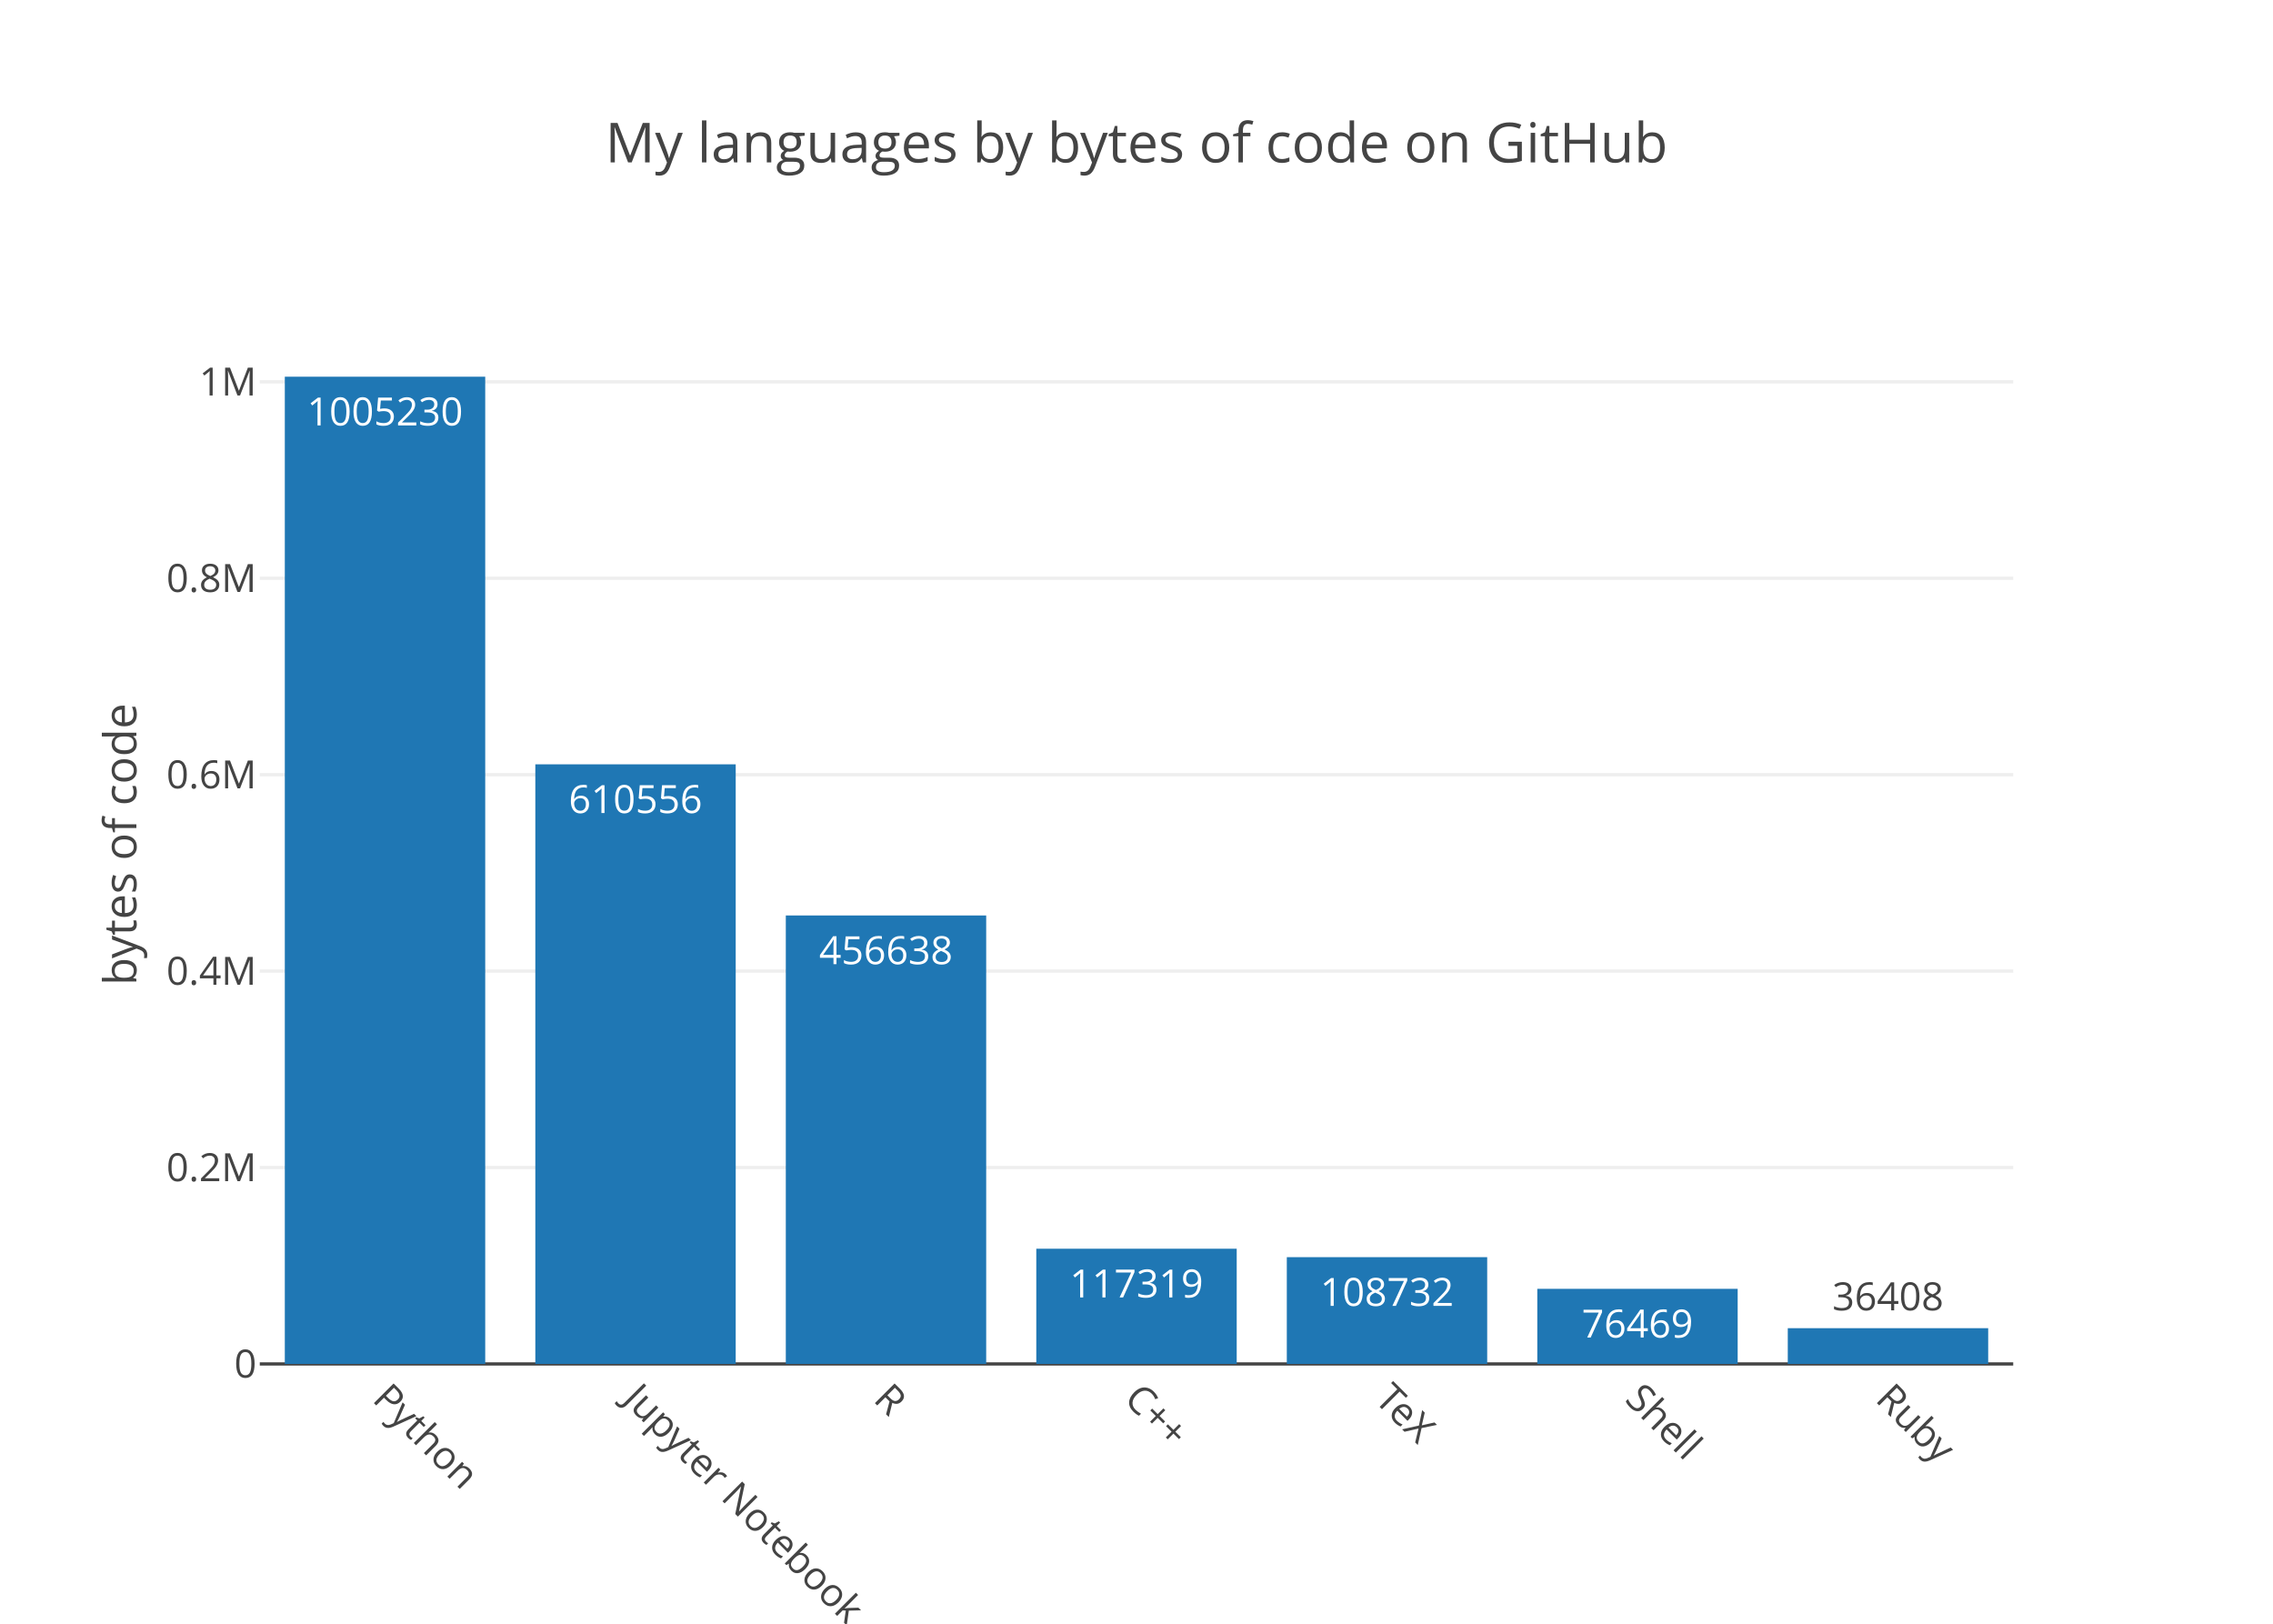
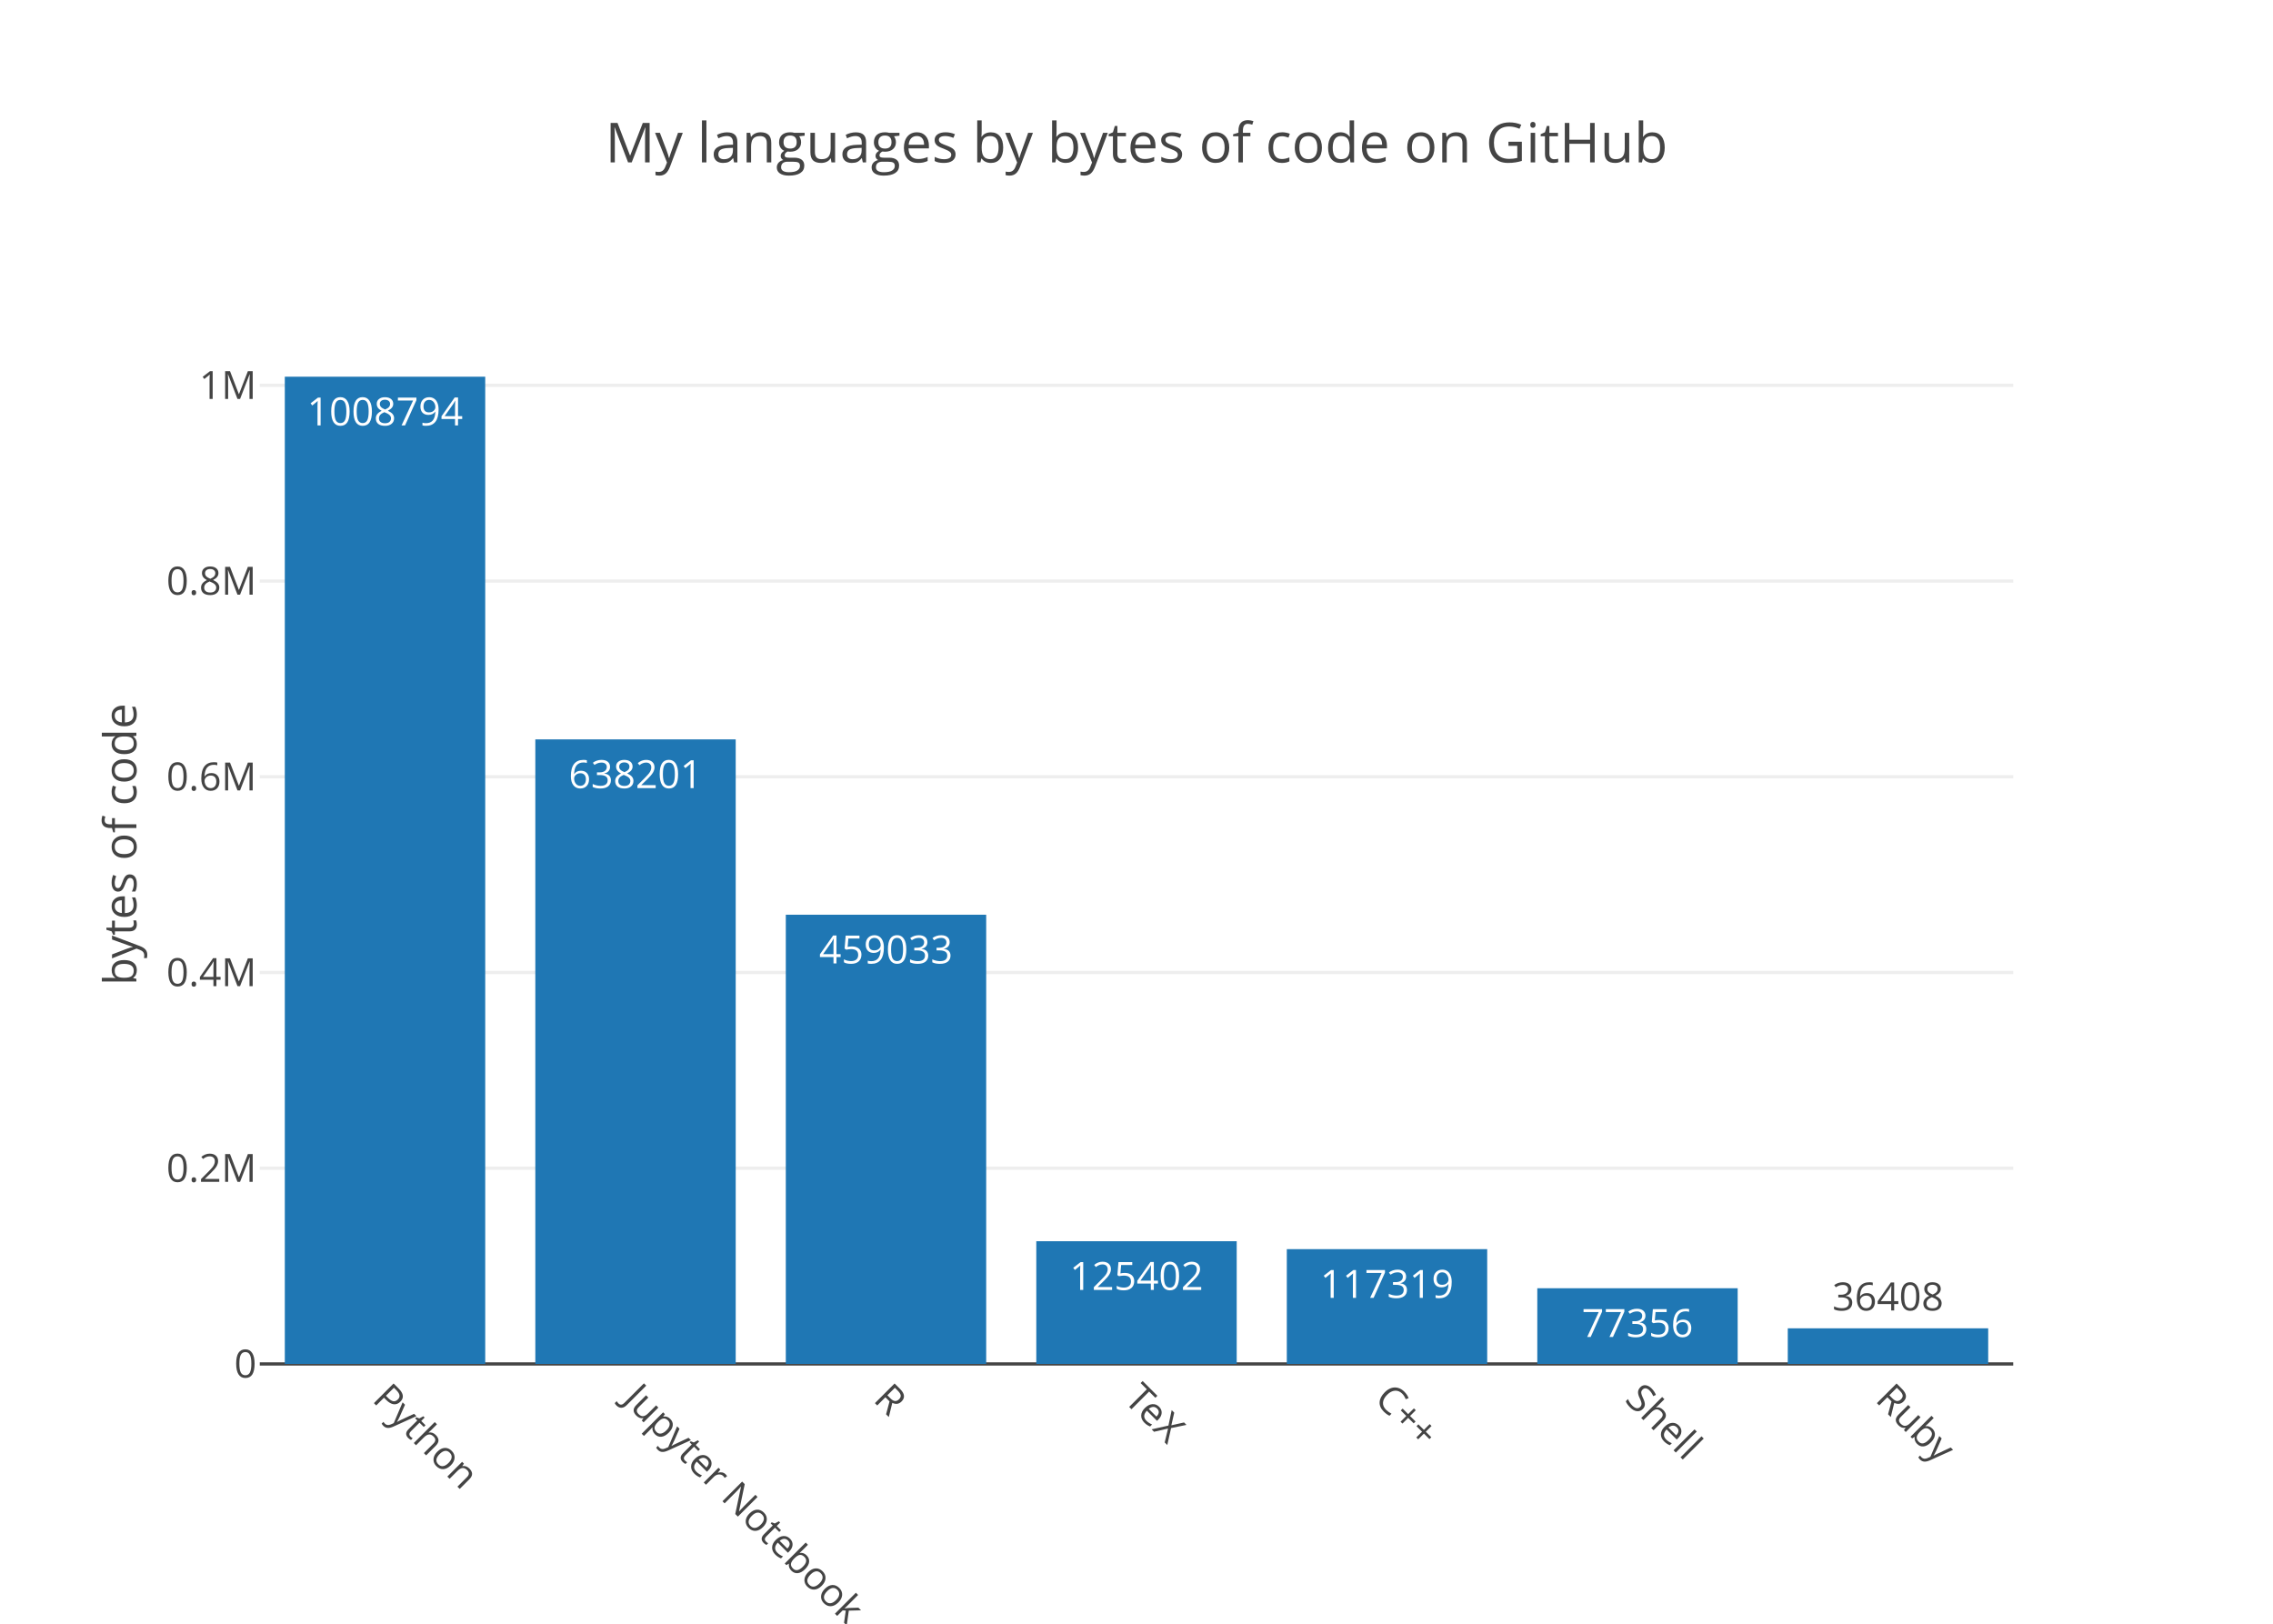
<svg xmlns="http://www.w3.org/2000/svg" class="main-svg" width="700" height="500" viewBox="0 0 700 500">
  <rect x="0" y="0" width="700" height="500" style="fill: rgb(255, 255, 255); fill-opacity: 1;" />
-   <defs id="defs-3955ed">
+   <defs id="defs-9c29ec">
    <g class="clips">
-       <clipPath id="clip3955edxyplot" class="plotclip">
+       <clipPath id="clip9c29ecxyplot" class="plotclip">
        <rect width="540" height="320" />
      </clipPath>
-       <clipPath class="axesclip" id="clip3955edx">
+       <clipPath class="axesclip" id="clip9c29ecx">
        <rect x="80" y="0" width="540" height="500" />
      </clipPath>
-       <clipPath class="axesclip" id="clip3955edy">
+       <clipPath class="axesclip" id="clip9c29ecy">
        <rect x="0" y="100" width="700" height="320" />
      </clipPath>
-       <clipPath class="axesclip" id="clip3955edxy">
+       <clipPath class="axesclip" id="clip9c29ecxy">
        <rect x="80" y="100" width="540" height="320" />
      </clipPath>
    </g>
    <g class="gradients" />
  </defs>
  <g class="bglayer" />
  <g class="layer-below">
    <g class="imagelayer" />
    <g class="shapelayer" />
  </g>
  <g class="cartesianlayer">
    <g class="subplot xy">
      <g class="layer-subplot">
        <g class="shapelayer" />
        <g class="imagelayer" />
      </g>
      <g class="gridlayer">
        <g class="x" />
        <g class="y">
-           <path class="ygrid crisp" transform="translate(0,359.52)" d="M80,0h540" style="stroke: rgb(238, 238, 238); stroke-opacity: 1; stroke-width: 1px;" />
-           <path class="ygrid crisp" transform="translate(0,299.03)" d="M80,0h540" style="stroke: rgb(238, 238, 238); stroke-opacity: 1; stroke-width: 1px;" />
-           <path class="ygrid crisp" transform="translate(0,238.55)" d="M80,0h540" style="stroke: rgb(238, 238, 238); stroke-opacity: 1; stroke-width: 1px;" />
-           <path class="ygrid crisp" transform="translate(0,178.07)" d="M80,0h540" style="stroke: rgb(238, 238, 238); stroke-opacity: 1; stroke-width: 1px;" />
-           <path class="ygrid crisp" transform="translate(0,117.58)" d="M80,0h540" style="stroke: rgb(238, 238, 238); stroke-opacity: 1; stroke-width: 1px;" />
+           <path class="ygrid crisp" transform="translate(0,359.73)" d="M80,0h540" style="stroke: rgb(238, 238, 238); stroke-opacity: 1; stroke-width: 1px;" />
+           <path class="ygrid crisp" transform="translate(0,299.46)" d="M80,0h540" style="stroke: rgb(238, 238, 238); stroke-opacity: 1; stroke-width: 1px;" />
+           <path class="ygrid crisp" transform="translate(0,239.19)" d="M80,0h540" style="stroke: rgb(238, 238, 238); stroke-opacity: 1; stroke-width: 1px;" />
+           <path class="ygrid crisp" transform="translate(0,178.92)" d="M80,0h540" style="stroke: rgb(238, 238, 238); stroke-opacity: 1; stroke-width: 1px;" />
+           <path class="ygrid crisp" transform="translate(0,118.65)" d="M80,0h540" style="stroke: rgb(238, 238, 238); stroke-opacity: 1; stroke-width: 1px;" />
        </g>
      </g>
      <g class="zerolinelayer">
        <path class="yzl zl crisp" transform="translate(0,420)" d="M80,0h540" style="stroke: rgb(68, 68, 68); stroke-opacity: 1; stroke-width: 1px;" />
      </g>
      <path class="xlines-below" />
      <path class="ylines-below" />
      <g class="overlines-below" />
      <g class="xaxislayer-below" />
      <g class="yaxislayer-below" />
      <g class="overaxes-below" />
-       <g class="plot" transform="translate(80, 100)" clip-path="url('#clip3955edxyplot')">
+       <g class="plot" transform="translate(80, 100)" clip-path="url('#clip9c29ecxyplot')">
        <g class="barlayer mlayer">
          <g class="trace bars" style="opacity: 1;">
            <g class="points">
              <g class="point">
                <path d="M7.71,320V16H69.43V320Z" style="vector-effect: non-scaling-stroke; opacity: 1; stroke-width: 0px; fill: rgb(31, 119, 180); fill-opacity: 1;" />
-                 <text class="bartext bartext-inside" transform="translate(38.56219 31)" text-anchor="middle" data-notex="1" x="0" y="0" style="font-family: 'Open Sans', verdana, arial, sans-serif; font-size: 12px; fill: rgb(255, 255, 255); fill-opacity: 1; white-space: pre;">1005230</text>
+                 <text class="bartext bartext-inside" transform="translate(38.56219 31)" text-anchor="middle" data-notex="1" x="0" y="0" style="font-family: 'Open Sans', verdana, arial, sans-serif; font-size: 12px; fill: rgb(255, 255, 255); fill-opacity: 1; white-space: pre;">1008794</text>
              </g>
              <g class="point">
-                 <path d="M84.86,320V135.36H146.57V320Z" style="vector-effect: non-scaling-stroke; opacity: 1; stroke-width: 0px; fill: rgb(31, 119, 180); fill-opacity: 1;" />
-                 <text class="bartext bartext-inside" transform="translate(115.7072 150.36)" text-anchor="middle" data-notex="1" x="0" y="0" style="font-family: 'Open Sans', verdana, arial, sans-serif; font-size: 12px; fill: rgb(255, 255, 255); fill-opacity: 1; white-space: pre;">610556</text>
+                 <path d="M84.86,320V127.68H146.57V320Z" style="vector-effect: non-scaling-stroke; opacity: 1; stroke-width: 0px; fill: rgb(31, 119, 180); fill-opacity: 1;" />
+                 <text class="bartext bartext-inside" transform="translate(115.7072 142.68)" text-anchor="middle" data-notex="1" x="0" y="0" style="font-family: 'Open Sans', verdana, arial, sans-serif; font-size: 12px; fill: rgb(255, 255, 255); fill-opacity: 1; white-space: pre;">638201</text>
              </g>
              <g class="point">
-                 <path d="M162,320V181.9H223.71V320Z" style="vector-effect: non-scaling-stroke; opacity: 1; stroke-width: 0px; fill: rgb(31, 119, 180); fill-opacity: 1;" />
-                 <text class="bartext bartext-inside" transform="translate(192.8472 196.9)" text-anchor="middle" data-notex="1" x="0" y="0" style="font-family: 'Open Sans', verdana, arial, sans-serif; font-size: 12px; fill: rgb(255, 255, 255); fill-opacity: 1; white-space: pre;">456638</text>
+                 <path d="M162,320V181.67H223.71V320Z" style="vector-effect: non-scaling-stroke; opacity: 1; stroke-width: 0px; fill: rgb(31, 119, 180); fill-opacity: 1;" />
+                 <text class="bartext bartext-inside" transform="translate(192.8472 196.67)" text-anchor="middle" data-notex="1" x="0" y="0" style="font-family: 'Open Sans', verdana, arial, sans-serif; font-size: 12px; fill: rgb(255, 255, 255); fill-opacity: 1; white-space: pre;">459033</text>
              </g>
              <g class="point">
-                 <path d="M239.14,320V284.52H300.86V320Z" style="vector-effect: non-scaling-stroke; opacity: 1; stroke-width: 0px; fill: rgb(31, 119, 180); fill-opacity: 1;" />
-                 <text class="bartext bartext-inside" transform="translate(269.9922 299.52)" text-anchor="middle" data-notex="1" x="0" y="0" style="font-family: 'Open Sans', verdana, arial, sans-serif; font-size: 12px; fill: rgb(255, 255, 255); fill-opacity: 1; white-space: pre;">117319</text>
+                 <path d="M239.14,320V282.21H300.86V320Z" style="vector-effect: non-scaling-stroke; opacity: 1; stroke-width: 0px; fill: rgb(31, 119, 180); fill-opacity: 1;" />
+                 <text class="bartext bartext-inside" transform="translate(269.9922 297.21)" text-anchor="middle" data-notex="1" x="0" y="0" style="font-family: 'Open Sans', verdana, arial, sans-serif; font-size: 12px; fill: rgb(255, 255, 255); fill-opacity: 1; white-space: pre;">125402</text>
              </g>
              <g class="point">
-                 <path d="M316.29,320V287.12H378V320Z" style="vector-effect: non-scaling-stroke; opacity: 1; stroke-width: 0px; fill: rgb(31, 119, 180); fill-opacity: 1;" />
-                 <text class="bartext bartext-inside" transform="translate(347.1372 302.12)" text-anchor="middle" data-notex="1" x="0" y="0" style="font-family: 'Open Sans', verdana, arial, sans-serif; font-size: 12px; fill: rgb(255, 255, 255); fill-opacity: 1; white-space: pre;">108732</text>
+                 <path d="M316.29,320V284.65H378V320Z" style="vector-effect: non-scaling-stroke; opacity: 1; stroke-width: 0px; fill: rgb(31, 119, 180); fill-opacity: 1;" />
+                 <text class="bartext bartext-inside" transform="translate(347.1372 299.65)" text-anchor="middle" data-notex="1" x="0" y="0" style="font-family: 'Open Sans', verdana, arial, sans-serif; font-size: 12px; fill: rgb(255, 255, 255); fill-opacity: 1; white-space: pre;">117319</text>
              </g>
              <g class="point">
-                 <path d="M393.43,320V296.87H455.14V320Z" style="vector-effect: non-scaling-stroke; opacity: 1; stroke-width: 0px; fill: rgb(31, 119, 180); fill-opacity: 1;" />
-                 <text class="bartext bartext-inside" transform="translate(424.2772 311.87)" text-anchor="middle" data-notex="1" x="0" y="0" style="font-family: 'Open Sans', verdana, arial, sans-serif; font-size: 12px; fill: rgb(255, 255, 255); fill-opacity: 1; white-space: pre;">76469</text>
+                 <path d="M393.43,320V296.69H455.14V320Z" style="vector-effect: non-scaling-stroke; opacity: 1; stroke-width: 0px; fill: rgb(31, 119, 180); fill-opacity: 1;" />
+                 <text class="bartext bartext-inside" transform="translate(424.2772 311.69)" text-anchor="middle" data-notex="1" x="0" y="0" style="font-family: 'Open Sans', verdana, arial, sans-serif; font-size: 12px; fill: rgb(255, 255, 255); fill-opacity: 1; white-space: pre;">77356</text>
              </g>
              <g class="point">
-                 <path d="M470.57,320V308.99H532.29V320Z" style="vector-effect: non-scaling-stroke; opacity: 1; stroke-width: 0px; fill: rgb(31, 119, 180); fill-opacity: 1;" />
-                 <text class="bartext bartext-outside" transform="translate(501.4222 303.49)" text-anchor="middle" data-notex="1" x="0" y="0" style="font-family: 'Open Sans', verdana, arial, sans-serif; font-size: 12px; fill: rgb(68, 68, 68); fill-opacity: 1; white-space: pre;">36408</text>
+                 <path d="M470.57,320V309.03H532.29V320Z" style="vector-effect: non-scaling-stroke; opacity: 1; stroke-width: 0px; fill: rgb(31, 119, 180); fill-opacity: 1;" />
+                 <text class="bartext bartext-outside" transform="translate(501.4222 303.53)" text-anchor="middle" data-notex="1" x="0" y="0" style="font-family: 'Open Sans', verdana, arial, sans-serif; font-size: 12px; fill: rgb(68, 68, 68); fill-opacity: 1; white-space: pre;">36408</text>
              </g>
            </g>
          </g>
        </g>
      </g>
      <g class="overplot" />
      <path class="xlines-above crisp" d="M0,0" style="fill: none;" />
      <path class="ylines-above crisp" d="M0,0" style="fill: none;" />
      <g class="overlines-above" />
      <g class="xaxislayer-above">
        <g class="xtick">
          <text text-anchor="start" x="0" y="433" transform="translate(118.57,0) rotate(45,0,427)" style="font-family: 'Open Sans', verdana, arial, sans-serif; font-size: 12px; fill: rgb(68, 68, 68); fill-opacity: 1; white-space: pre;">Python</text>
        </g>
        <g class="xtick">
          <text text-anchor="start" x="0" y="433" transform="translate(195.71,0) rotate(45,0,427)" style="font-family: 'Open Sans', verdana, arial, sans-serif; font-size: 12px; fill: rgb(68, 68, 68); fill-opacity: 1; white-space: pre;">Jupyter Notebook</text>
        </g>
        <g class="xtick">
          <text text-anchor="start" x="0" y="433" transform="translate(272.86,0) rotate(45,0,427)" style="font-family: 'Open Sans', verdana, arial, sans-serif; font-size: 12px; fill: rgb(68, 68, 68); fill-opacity: 1; white-space: pre;">R</text>
        </g>
        <g class="xtick">
-           <text text-anchor="start" x="0" y="433" transform="translate(350,0) rotate(45,0,427)" style="font-family: 'Open Sans', verdana, arial, sans-serif; font-size: 12px; fill: rgb(68, 68, 68); fill-opacity: 1; white-space: pre;">C++</text>
+           <text text-anchor="start" x="0" y="433" transform="translate(350,0) rotate(45,0,427)" style="font-family: 'Open Sans', verdana, arial, sans-serif; font-size: 12px; fill: rgb(68, 68, 68); fill-opacity: 1; white-space: pre;">TeX</text>
        </g>
        <g class="xtick">
-           <text text-anchor="start" x="0" y="433" transform="translate(427.14,0) rotate(45,0,427)" style="font-family: 'Open Sans', verdana, arial, sans-serif; font-size: 12px; fill: rgb(68, 68, 68); fill-opacity: 1; white-space: pre;">TeX</text>
+           <text text-anchor="start" x="0" y="433" transform="translate(427.14,0) rotate(45,0,427)" style="font-family: 'Open Sans', verdana, arial, sans-serif; font-size: 12px; fill: rgb(68, 68, 68); fill-opacity: 1; white-space: pre;">C++</text>
        </g>
        <g class="xtick">
          <text text-anchor="start" x="0" y="433" transform="translate(504.29,0) rotate(45,0,427)" style="font-family: 'Open Sans', verdana, arial, sans-serif; font-size: 12px; fill: rgb(68, 68, 68); fill-opacity: 1; white-space: pre;">Shell</text>
        </g>
        <g class="xtick">
          <text text-anchor="start" x="0" y="433" transform="translate(581.43,0) rotate(45,0,427)" style="font-family: 'Open Sans', verdana, arial, sans-serif; font-size: 12px; fill: rgb(68, 68, 68); fill-opacity: 1; white-space: pre;">Ruby</text>
        </g>
      </g>
      <g class="yaxislayer-above">
        <g class="ytick">
          <text text-anchor="end" x="79" y="4.2" transform="translate(0,420)" style="font-family: 'Open Sans', verdana, arial, sans-serif; font-size: 12px; fill: rgb(68, 68, 68); fill-opacity: 1; white-space: pre;">0</text>
        </g>
        <g class="ytick">
-           <text text-anchor="end" x="79" y="4.2" transform="translate(0,359.52)" style="font-family: 'Open Sans', verdana, arial, sans-serif; font-size: 12px; fill: rgb(68, 68, 68); fill-opacity: 1; white-space: pre;">0.2M</text>
+           <text text-anchor="end" x="79" y="4.2" transform="translate(0,359.73)" style="font-family: 'Open Sans', verdana, arial, sans-serif; font-size: 12px; fill: rgb(68, 68, 68); fill-opacity: 1; white-space: pre;">0.2M</text>
        </g>
        <g class="ytick">
-           <text text-anchor="end" x="79" y="4.2" transform="translate(0,299.03)" style="font-family: 'Open Sans', verdana, arial, sans-serif; font-size: 12px; fill: rgb(68, 68, 68); fill-opacity: 1; white-space: pre;">0.4M</text>
+           <text text-anchor="end" x="79" y="4.2" transform="translate(0,299.46)" style="font-family: 'Open Sans', verdana, arial, sans-serif; font-size: 12px; fill: rgb(68, 68, 68); fill-opacity: 1; white-space: pre;">0.4M</text>
        </g>
        <g class="ytick">
-           <text text-anchor="end" x="79" y="4.2" transform="translate(0,238.55)" style="font-family: 'Open Sans', verdana, arial, sans-serif; font-size: 12px; fill: rgb(68, 68, 68); fill-opacity: 1; white-space: pre;">0.6M</text>
+           <text text-anchor="end" x="79" y="4.2" transform="translate(0,239.19)" style="font-family: 'Open Sans', verdana, arial, sans-serif; font-size: 12px; fill: rgb(68, 68, 68); fill-opacity: 1; white-space: pre;">0.6M</text>
        </g>
        <g class="ytick">
-           <text text-anchor="end" x="79" y="4.2" transform="translate(0,178.07)" style="font-family: 'Open Sans', verdana, arial, sans-serif; font-size: 12px; fill: rgb(68, 68, 68); fill-opacity: 1; white-space: pre;">0.8M</text>
+           <text text-anchor="end" x="79" y="4.2" transform="translate(0,178.92)" style="font-family: 'Open Sans', verdana, arial, sans-serif; font-size: 12px; fill: rgb(68, 68, 68); fill-opacity: 1; white-space: pre;">0.8M</text>
        </g>
        <g class="ytick">
-           <text text-anchor="end" x="79" y="4.2" transform="translate(0,117.58)" style="font-family: 'Open Sans', verdana, arial, sans-serif; font-size: 12px; fill: rgb(68, 68, 68); fill-opacity: 1; white-space: pre;">1M</text>
+           <text text-anchor="end" x="79" y="4.2" transform="translate(0,118.65)" style="font-family: 'Open Sans', verdana, arial, sans-serif; font-size: 12px; fill: rgb(68, 68, 68); fill-opacity: 1; white-space: pre;">1M</text>
        </g>
      </g>
      <g class="overaxes-above" />
    </g>
  </g>
  <g class="polarlayer" />
  <g class="ternarylayer" />
  <g class="geolayer" />
  <g class="pielayer" />
  <g class="sunburstlayer" />
  <g class="glimages" />
-   <defs id="topdefs-3955ed">
+   <defs id="topdefs-9c29ec">
    <g class="clips" />
  </defs>
  <g class="layer-above">
    <g class="imagelayer" />
    <g class="shapelayer" />
  </g>
  <g class="infolayer">
    <g class="g-gtitle">
      <text class="gtitle" x="350" y="50" text-anchor="middle" dy="0em" style="font-family: 'Open Sans', verdana, arial, sans-serif; font-size: 17px; fill: rgb(68, 68, 68); opacity: 1; font-weight: normal; white-space: pre;">My languages by bytes of code on GitHub</text>
    </g>
    <g class="g-xtitle" />
    <g class="g-ytitle">
      <text class="ytitle" transform="rotate(-90,42,260)" x="42" y="260" text-anchor="middle" style="font-family: 'Open Sans', verdana, arial, sans-serif; font-size: 14px; fill: rgb(68, 68, 68); opacity: 1; font-weight: normal; white-space: pre;">bytes of code</text>
    </g>
  </g>
</svg>
